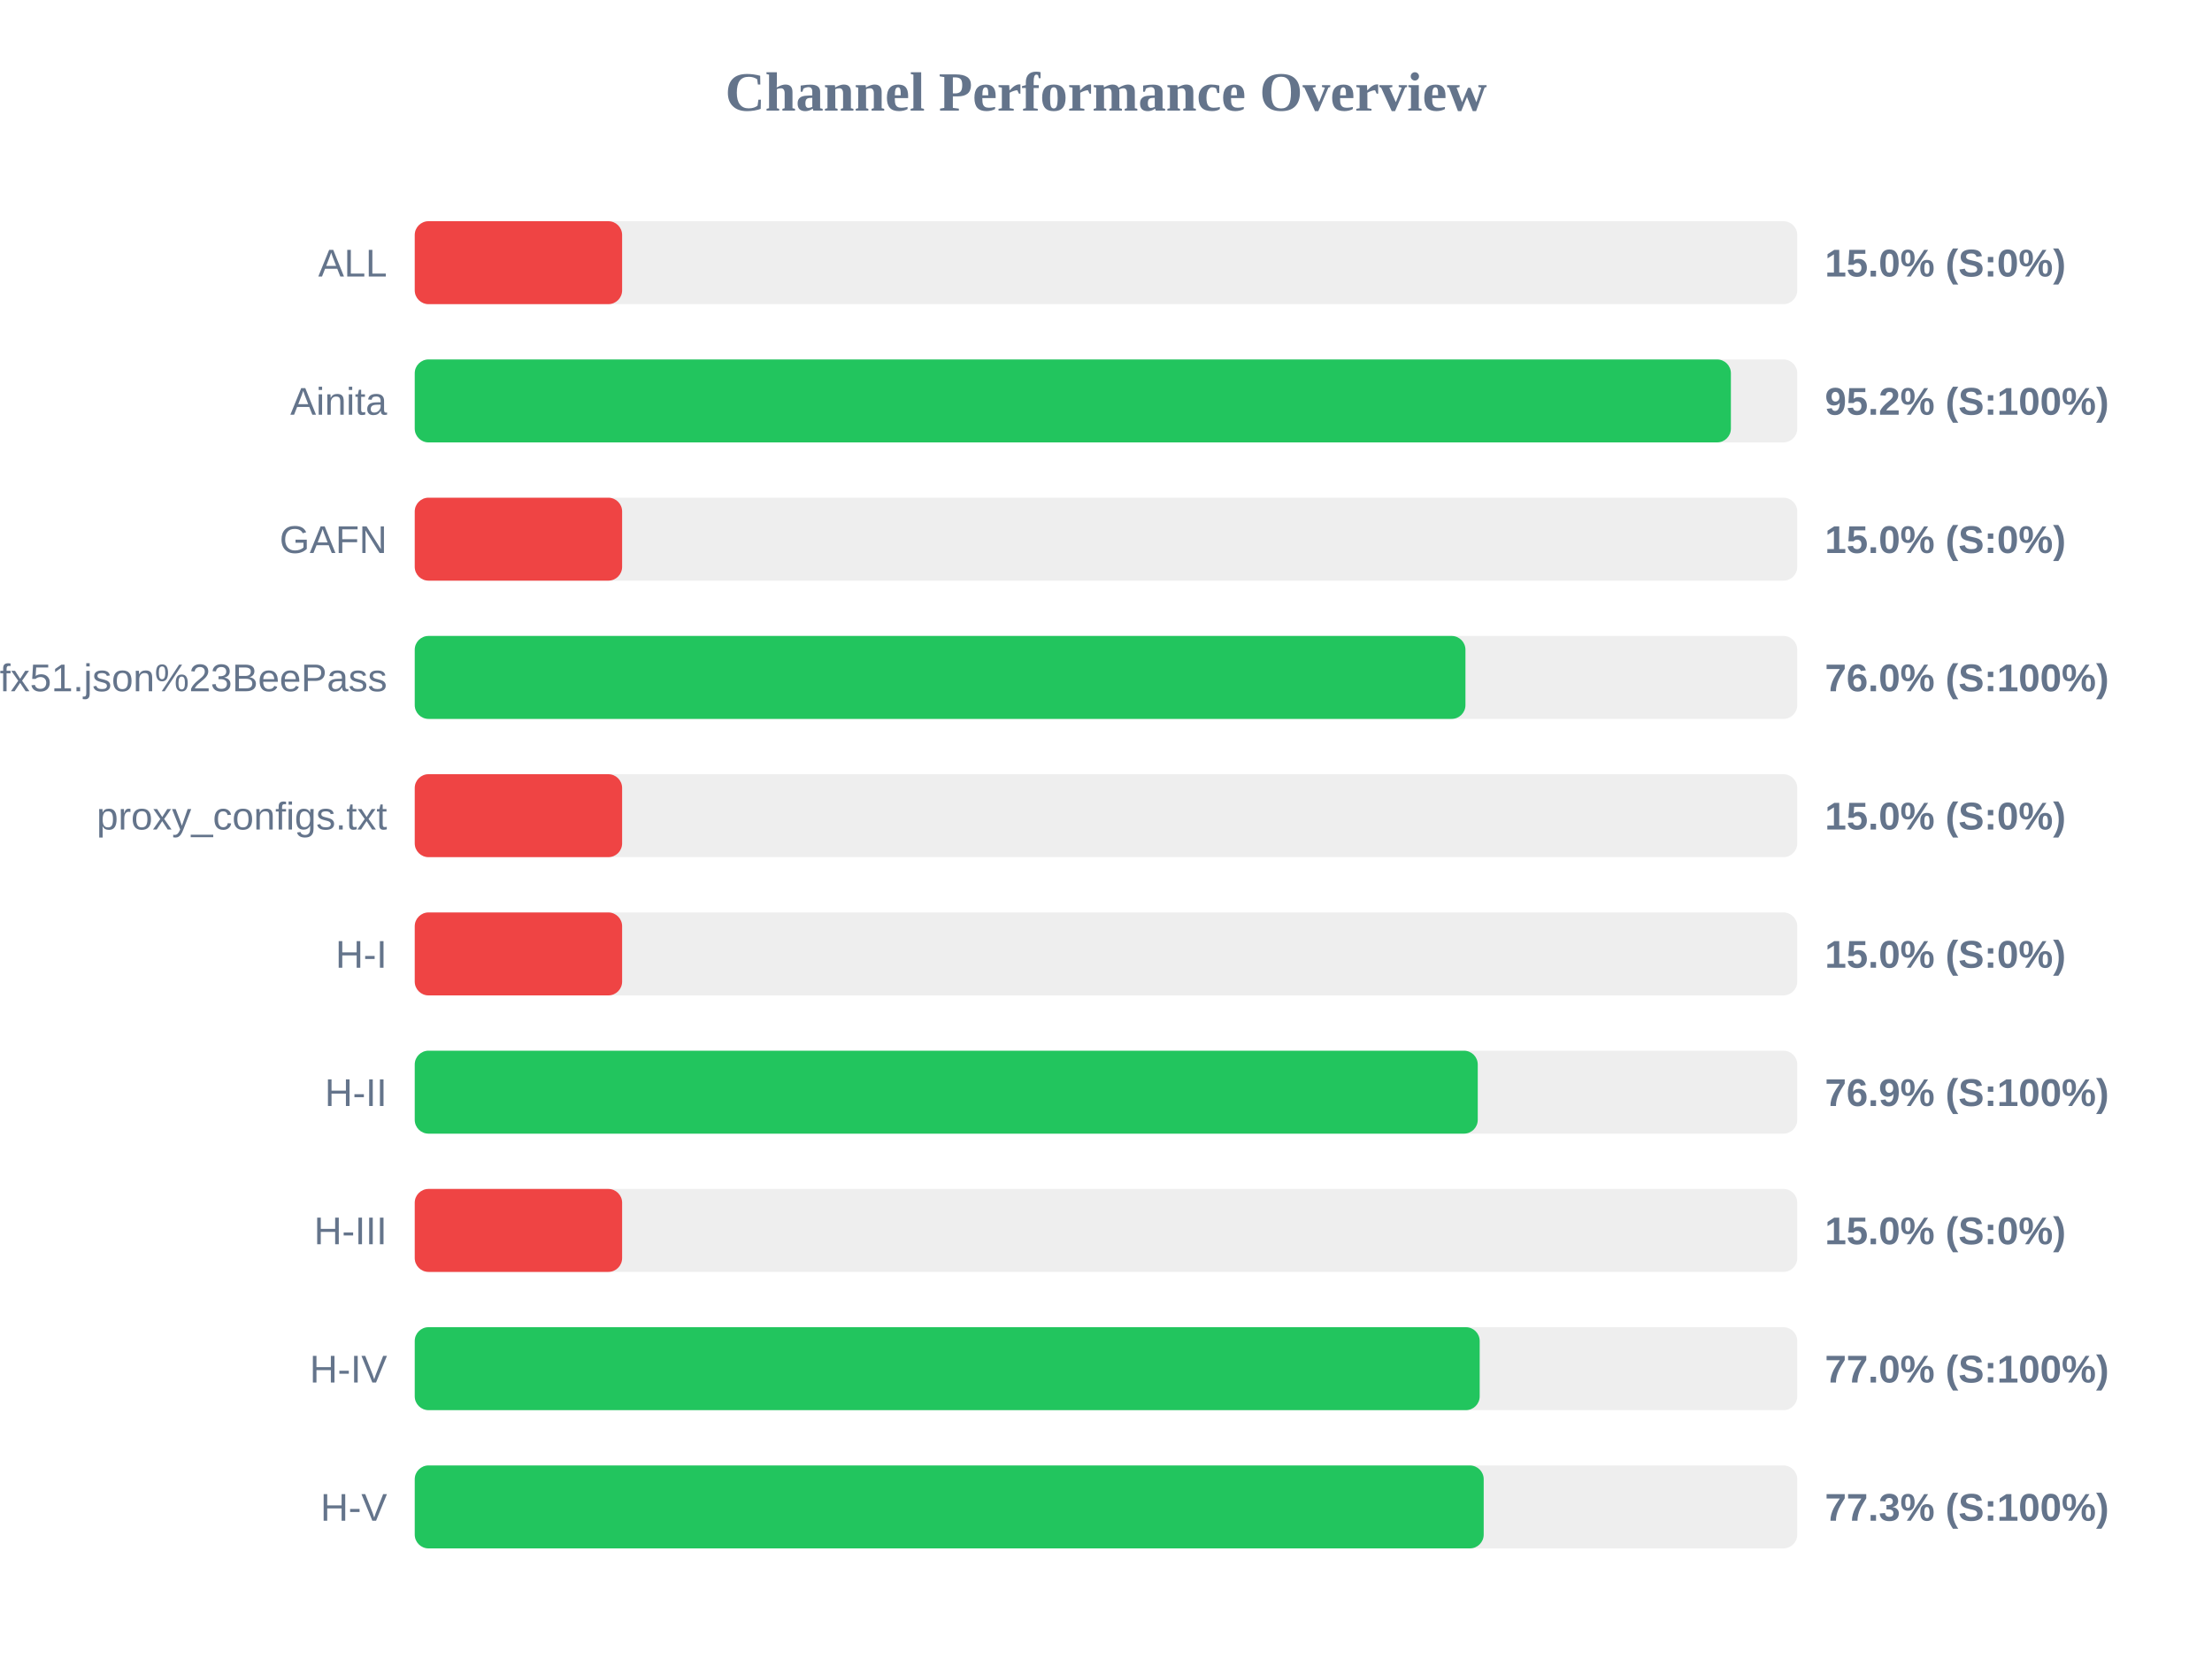
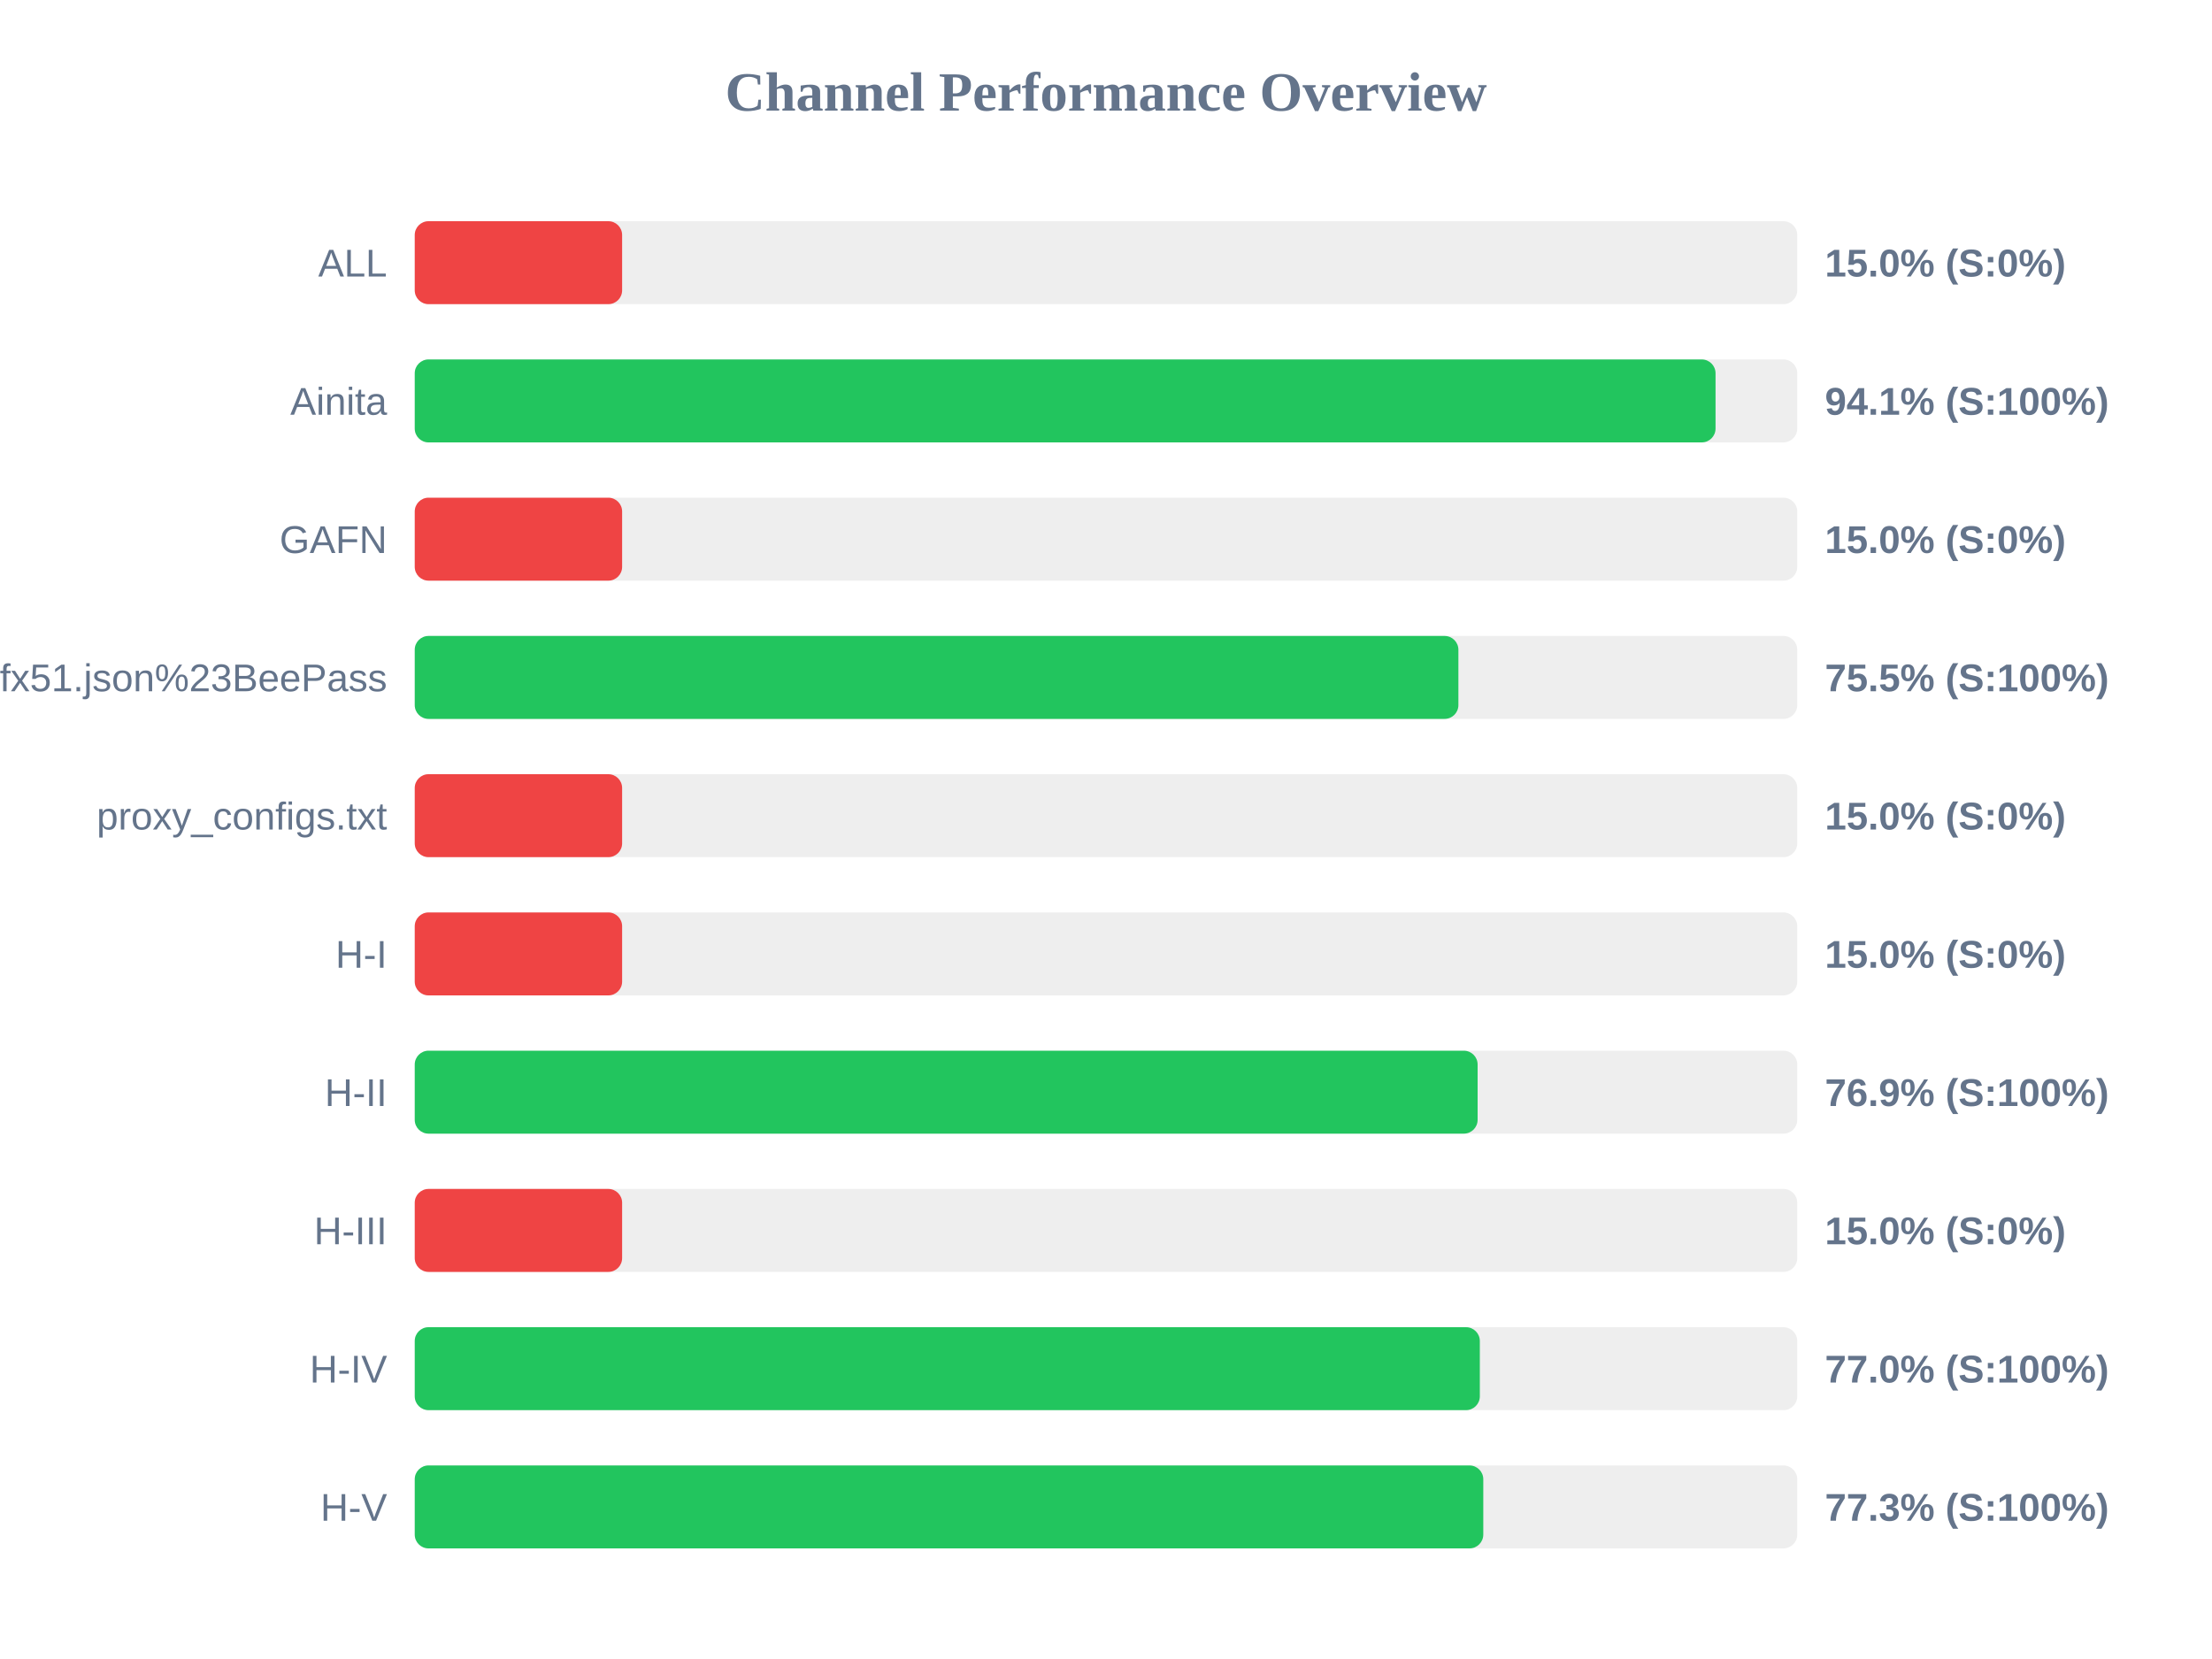
<svg xmlns="http://www.w3.org/2000/svg" width="800" height="600" version="1.1">
  <style>
        .row { font: 14px Arial; fill: #64748b; }
        .score { font: bold 14px Arial; fill: #64748b; }
    </style>
  <text x="400" y="40" text-anchor="middle" font-size="20px" font-weight="bold" fill="#64748b">Channel Performance Overview</text>
  <rect x="150" y="80" width="500" height="30" fill="#eee" rx="5" />
  <rect x="150" y="80" width="75.0" height="30" fill="#ef4444" rx="5" />
  <text x="140" y="100" text-anchor="end" class="row">ALL</text>
  <text x="660" y="100" text-anchor="start" class="score">15.0% (S:0%)</text>
  <rect x="150" y="130" width="500" height="30" fill="#eee" rx="5" />
-   <rect x="150" y="130" width="476.0" height="30" fill="#22c55e" rx="5" />
+   <rect x="150" y="130" width="470.45" height="30" fill="#22c55e" rx="5" />
  <text x="140" y="150" text-anchor="end" class="row">Ainita</text>
-   <text x="660" y="150" text-anchor="start" class="score">95.2% (S:100%)</text>
+   <text x="660" y="150" text-anchor="start" class="score">94.1% (S:100%)</text>
  <rect x="150" y="180" width="500" height="30" fill="#eee" rx="5" />
  <rect x="150" y="180" width="75.0" height="30" fill="#ef4444" rx="5" />
  <text x="140" y="200" text-anchor="end" class="row">GAFN</text>
  <text x="660" y="200" text-anchor="start" class="score">15.0% (S:0%)</text>
  <rect x="150" y="230" width="500" height="30" fill="#eee" rx="5" />
-   <rect x="150" y="230" width="380.0" height="30" fill="#22c55e" rx="5" />
+   <rect x="150" y="230" width="377.45" height="30" fill="#22c55e" rx="5" />
  <text x="140" y="250" text-anchor="end" class="row">sub?s=ssconf%3A%2F%2Fs3.amazonaws.com%2Fbeedynconprd%2Fzf38bv6oxi1nv3wfkpmxyfl8yj5fargza3foantoalu16vznl0ckxx7bgf1ufx51.json%23BeePass</text>
-   <text x="660" y="250" text-anchor="start" class="score">76.0% (S:100%)</text>
+   <text x="660" y="250" text-anchor="start" class="score">75.5% (S:100%)</text>
  <rect x="150" y="280" width="500" height="30" fill="#eee" rx="5" />
  <rect x="150" y="280" width="75.0" height="30" fill="#ef4444" rx="5" />
  <text x="140" y="300" text-anchor="end" class="row">proxy_configs.txt</text>
  <text x="660" y="300" text-anchor="start" class="score">15.0% (S:0%)</text>
  <rect x="150" y="330" width="500" height="30" fill="#eee" rx="5" />
  <rect x="150" y="330" width="75.0" height="30" fill="#ef4444" rx="5" />
  <text x="140" y="350" text-anchor="end" class="row">H-I</text>
  <text x="660" y="350" text-anchor="start" class="score">15.0% (S:0%)</text>
  <rect x="150" y="380" width="500" height="30" fill="#eee" rx="5" />
-   <rect x="150" y="380" width="384.45" height="30" fill="#22c55e" rx="5" />
+   <rect x="150" y="380" width="384.4" height="30" fill="#22c55e" rx="5" />
  <text x="140" y="400" text-anchor="end" class="row">H-II</text>
  <text x="660" y="400" text-anchor="start" class="score">76.9% (S:100%)</text>
  <rect x="150" y="430" width="500" height="30" fill="#eee" rx="5" />
  <rect x="150" y="430" width="75.0" height="30" fill="#ef4444" rx="5" />
  <text x="140" y="450" text-anchor="end" class="row">H-III</text>
  <text x="660" y="450" text-anchor="start" class="score">15.0% (S:0%)</text>
  <rect x="150" y="480" width="500" height="30" fill="#eee" rx="5" />
-   <rect x="150" y="480" width="385.15" height="30" fill="#22c55e" rx="5" />
+   <rect x="150" y="480" width="385.2" height="30" fill="#22c55e" rx="5" />
  <text x="140" y="500" text-anchor="end" class="row">H-IV</text>
  <text x="660" y="500" text-anchor="start" class="score">77.0% (S:100%)</text>
  <rect x="150" y="530" width="500" height="30" fill="#eee" rx="5" />
-   <rect x="150" y="530" width="386.6" height="30" fill="#22c55e" rx="5" />
+   <rect x="150" y="530" width="386.45" height="30" fill="#22c55e" rx="5" />
  <text x="140" y="550" text-anchor="end" class="row">H-V</text>
  <text x="660" y="550" text-anchor="start" class="score">77.3% (S:100%)</text>
</svg>
